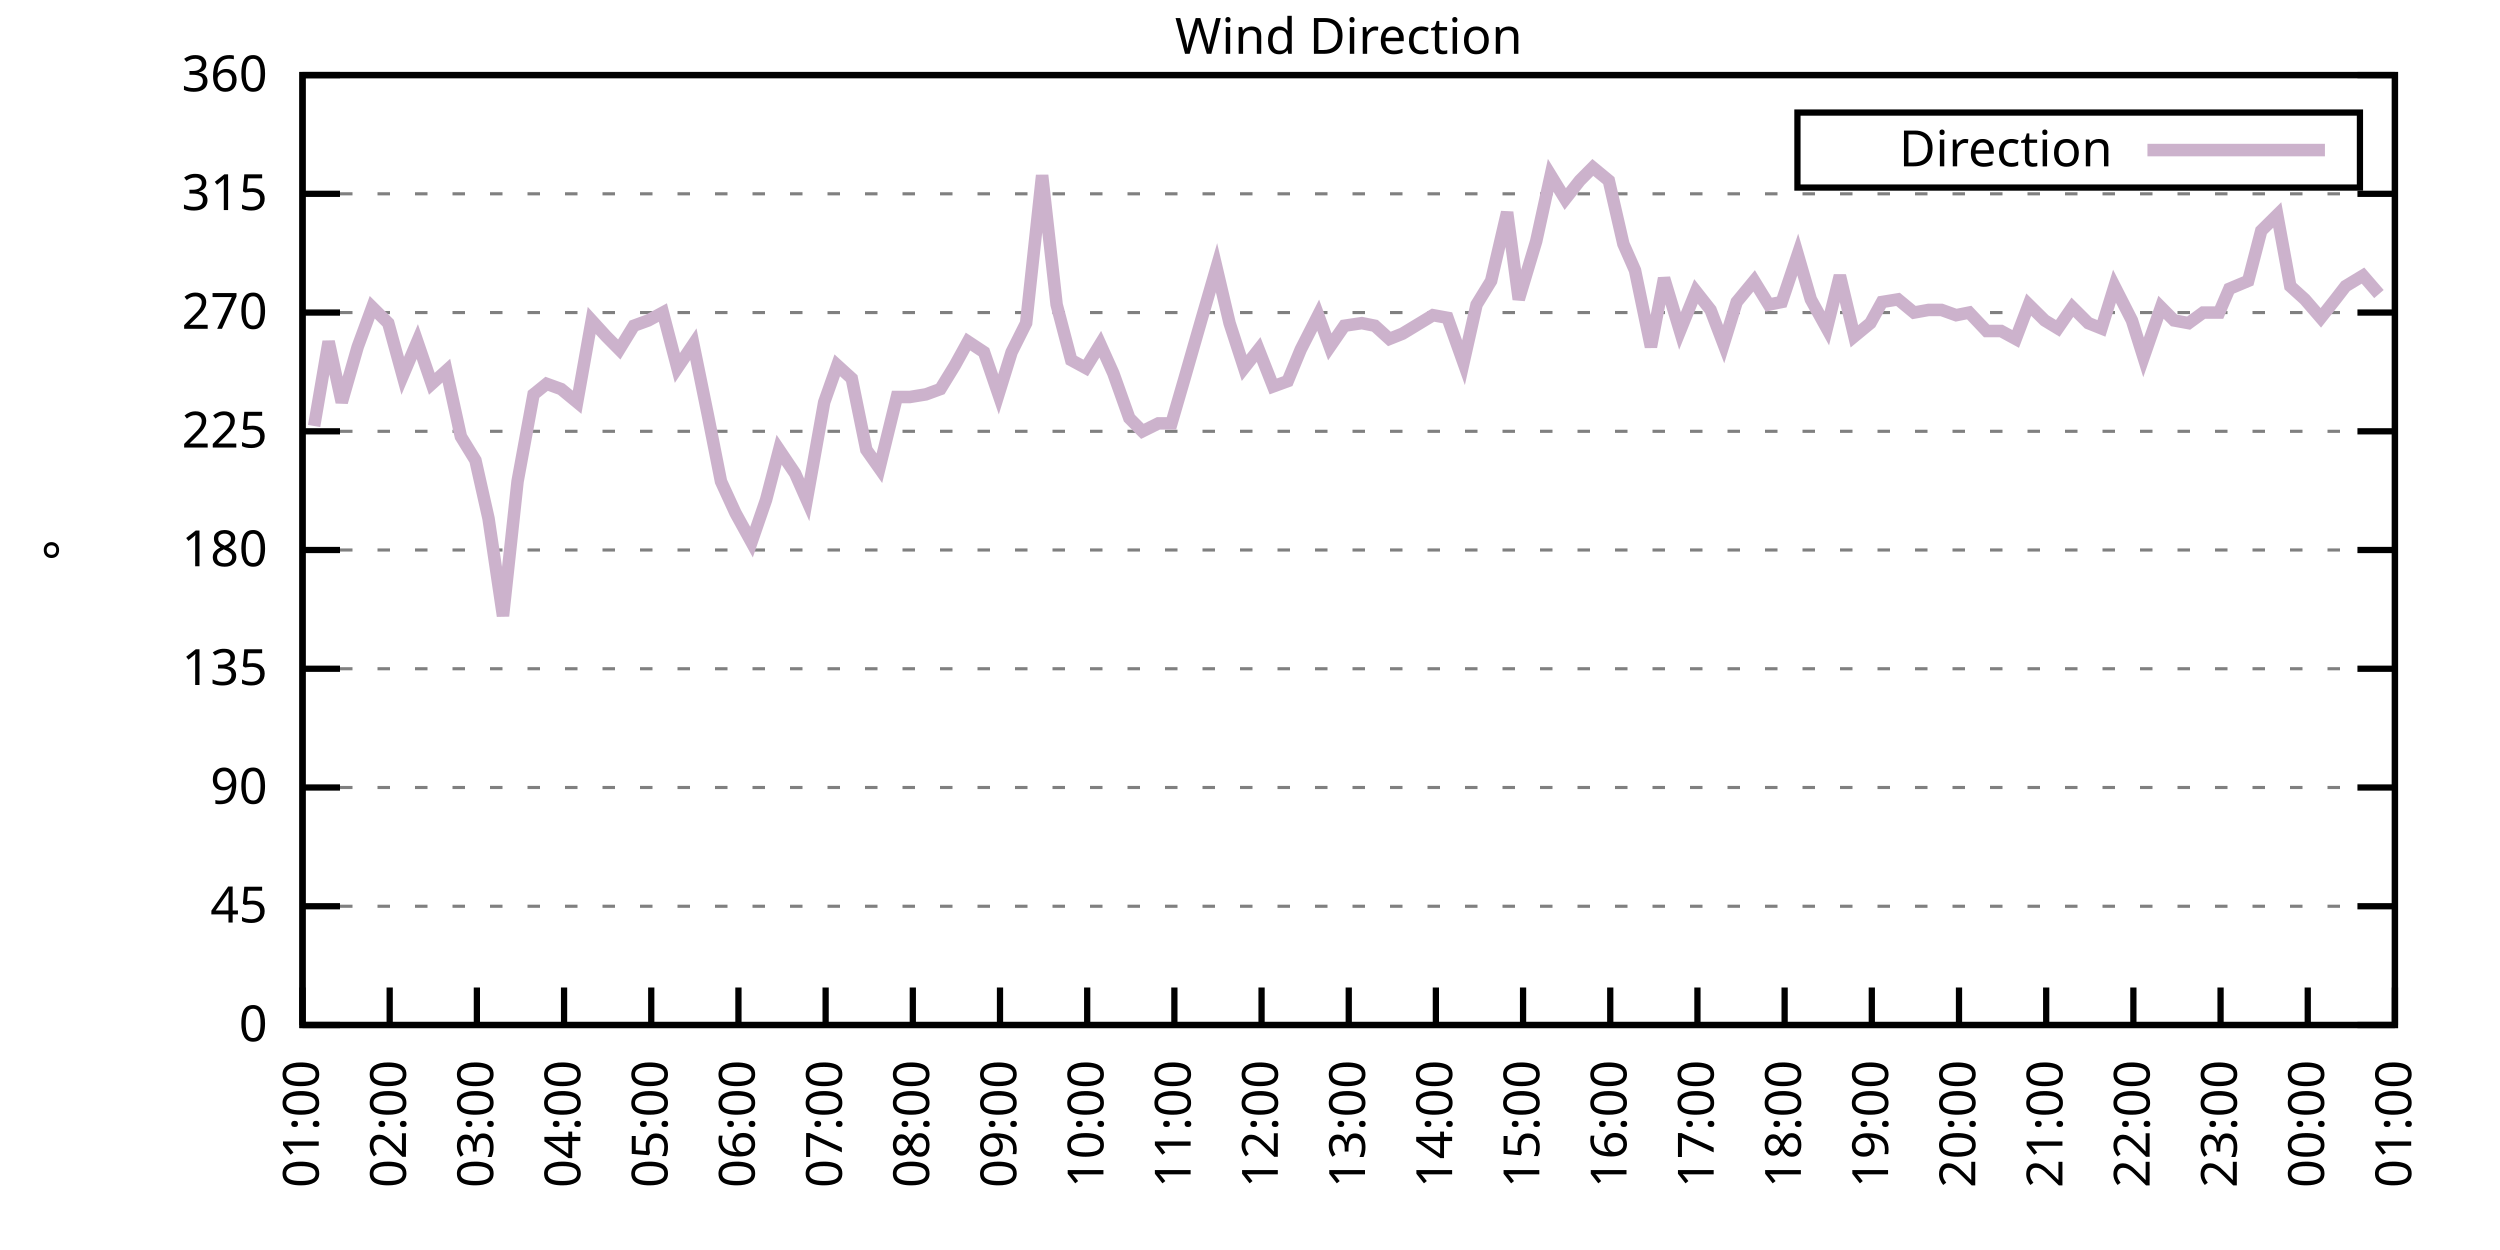
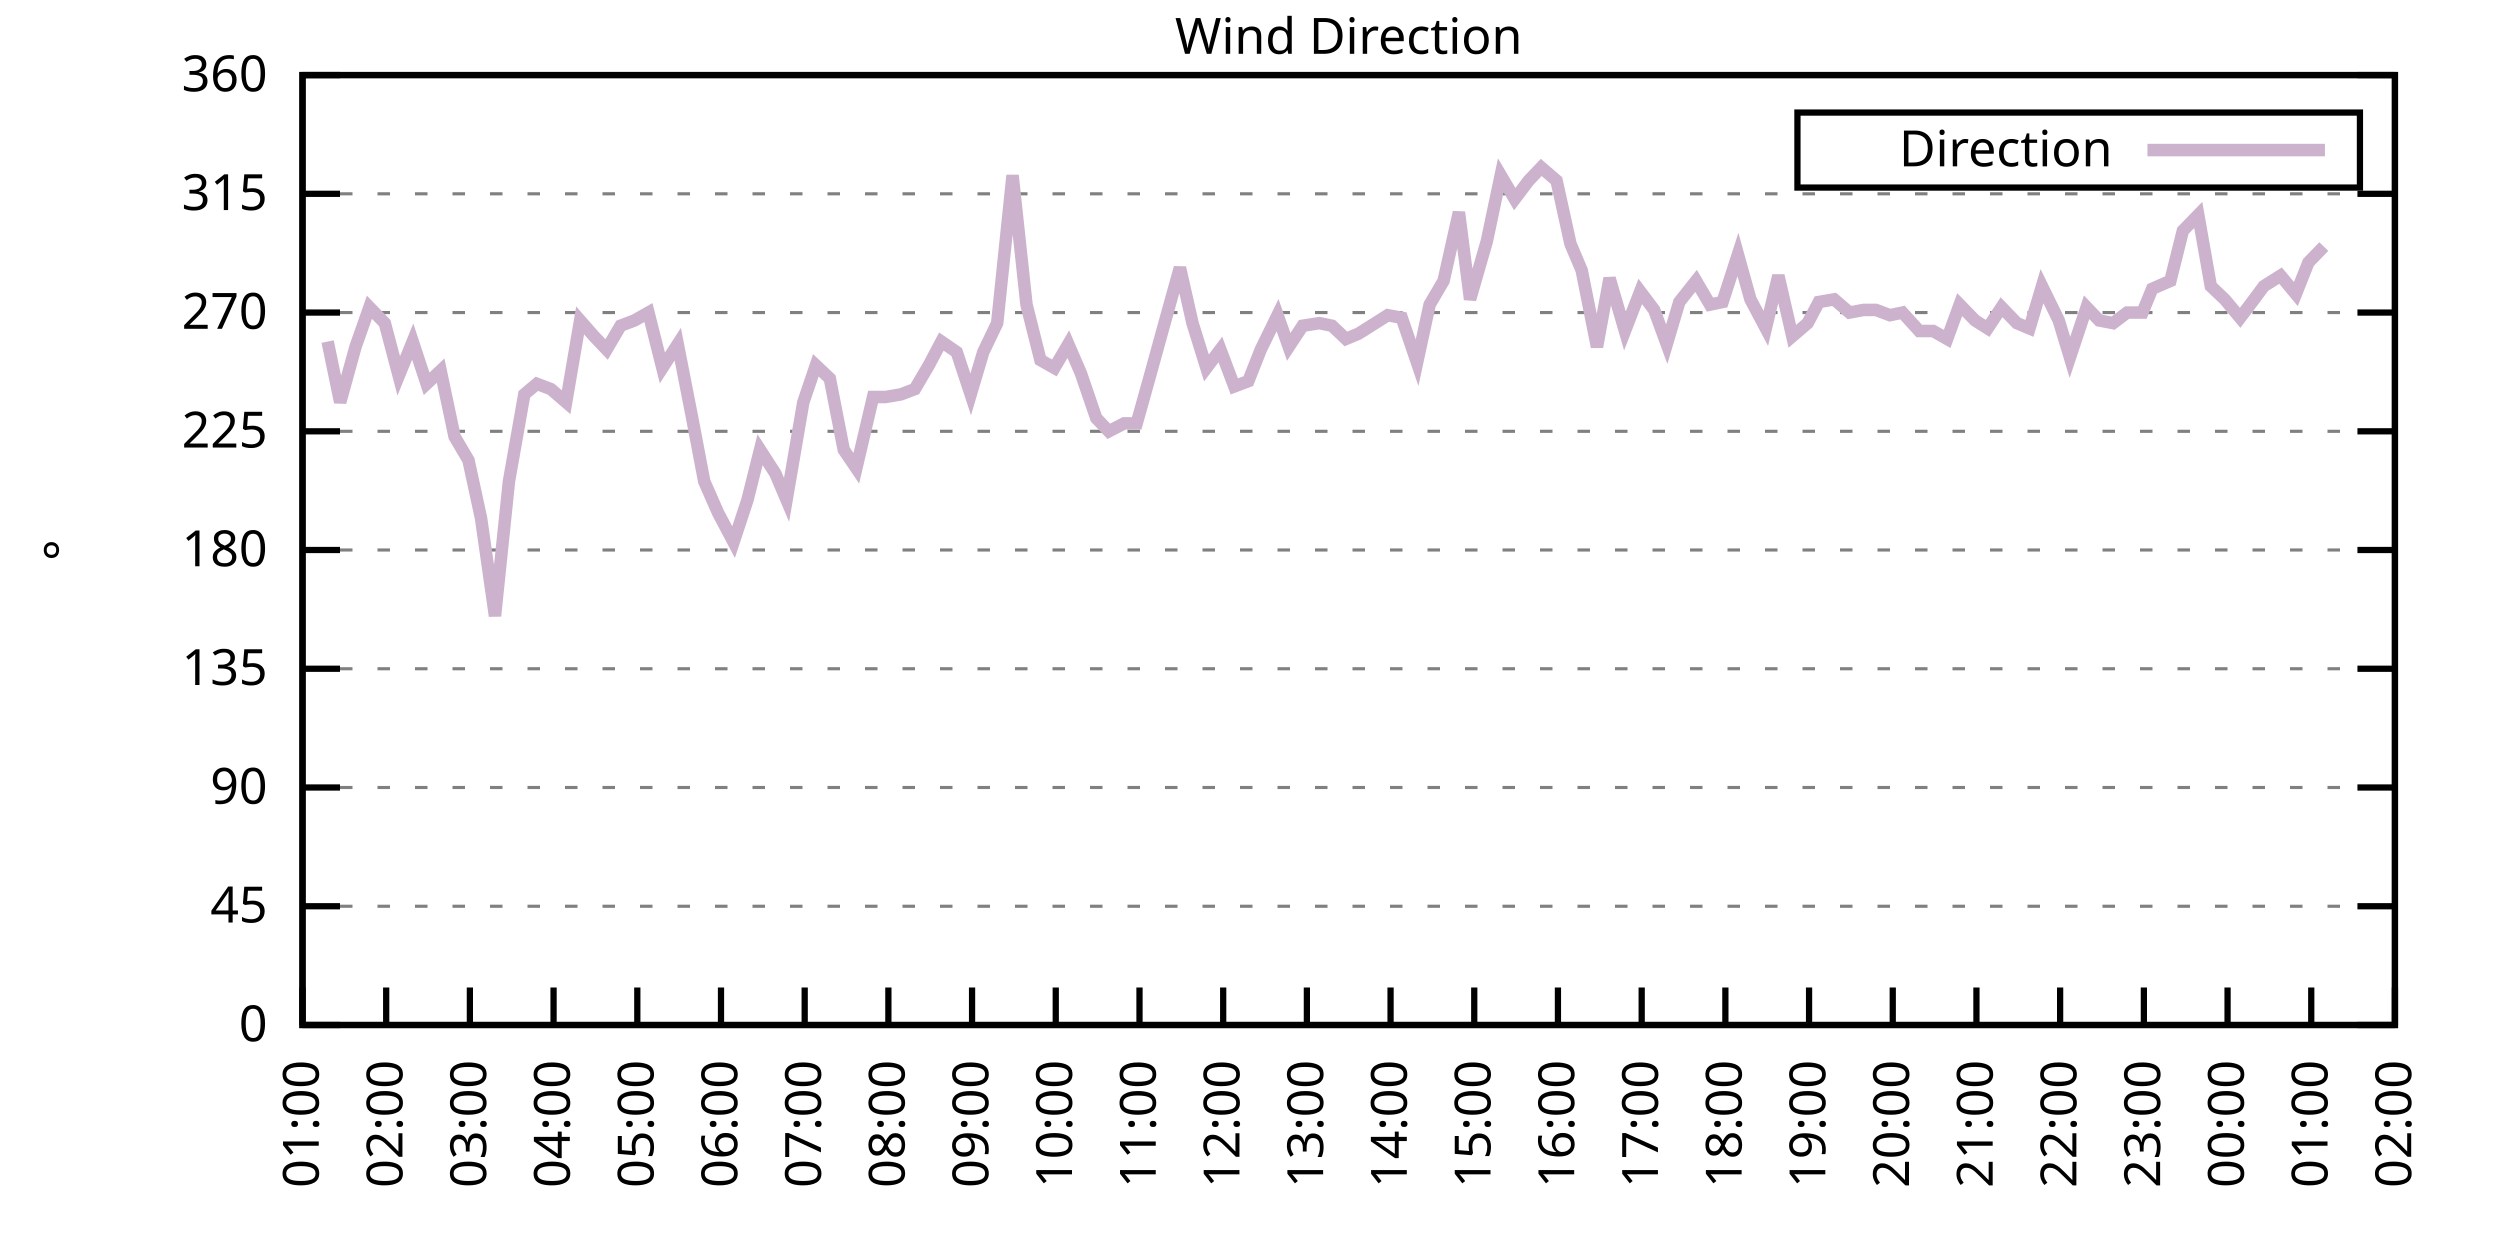
<svg xmlns="http://www.w3.org/2000/svg" xmlns:xlink="http://www.w3.org/1999/xlink" width="400" height="200" viewBox="0 0 400 200">
  <g id="gnuplot_canvas">
    <rect x="0" y="0" width="400" height="200" fill="none" />
    <defs>
      <circle id="gpDot" r="0.5" stroke-width="0.5" stroke="currentColor" />
      <path id="gpPt0" stroke-width="0.333" stroke="currentColor" d="M-1,0 h2 M0,-1 v2" />
      <path id="gpPt1" stroke-width="0.333" stroke="currentColor" d="M-1,-1 L1,1 M1,-1 L-1,1" />
      <path id="gpPt2" stroke-width="0.333" stroke="currentColor" d="M-1,0 L1,0 M0,-1 L0,1 M-1,-1 L1,1 M-1,1 L1,-1" />
      <rect id="gpPt3" stroke-width="0.333" stroke="currentColor" x="-1" y="-1" width="2" height="2" />
      <rect id="gpPt4" stroke-width="0.333" stroke="currentColor" fill="currentColor" x="-1" y="-1" width="2" height="2" />
      <circle id="gpPt5" stroke-width="0.333" stroke="currentColor" cx="0" cy="0" r="1" />
      <use xlink:href="#gpPt5" id="gpPt6" fill="currentColor" stroke="none" />
      <path id="gpPt7" stroke-width="0.333" stroke="currentColor" d="M0,-1.33 L-1.33,0.67 L1.33,0.67 z" />
      <use xlink:href="#gpPt7" id="gpPt8" fill="currentColor" stroke="none" />
      <use xlink:href="#gpPt7" id="gpPt9" stroke="currentColor" transform="rotate(180)" />
      <use xlink:href="#gpPt9" id="gpPt10" fill="currentColor" stroke="none" />
      <use xlink:href="#gpPt3" id="gpPt11" stroke="currentColor" transform="rotate(45)" />
      <use xlink:href="#gpPt11" id="gpPt12" fill="currentColor" stroke="none" />
      <path id="gpPt13" stroke-width="0.333" stroke="currentColor" d="M0,1.330 L1.265,0.411 L0.782,-1.067 L-0.782,-1.076 L-1.265,0.411 z" />
      <use xlink:href="#gpPt13" id="gpPt14" fill="currentColor" stroke="none" />
      <filter id="textbox" filterUnits="objectBoundingBox" x="0" y="0" height="1" width="1">
        <feFlood flood-color="white" flood-opacity="1" result="bgnd" />
        <feComposite in="SourceGraphic" in2="bgnd" operator="atop" />
      </filter>
      <filter id="greybox" filterUnits="objectBoundingBox" x="0" y="0" height="1" width="1">
        <feFlood flood-color="lightgrey" flood-opacity="1" result="grey" />
        <feComposite in="SourceGraphic" in2="grey" operator="atop" />
      </filter>
    </defs>
    <g fill="none" color="white" stroke="currentColor" stroke-width="1.00" stroke-linecap="butt" stroke-linejoin="miter">
</g>
    <g fill="none" color="black" stroke="currentColor" stroke-width="1.00" stroke-linecap="butt" stroke-linejoin="miter">
      <g stroke="none" shape-rendering="crispEdges">
        <polygon fill="rgb(255, 255, 255)" points="48.40,164.00 383.18,164.00 383.18,12.02 48.40,12.02 " />
      </g>
    </g>
    <g fill="none" color="black" stroke="currentColor" stroke-width="1.00" stroke-linecap="butt" stroke-linejoin="miter">
</g>
    <g fill="none" color="black" stroke="black" stroke-width="0.50" stroke-linecap="butt" stroke-linejoin="miter">
</g>
    <g fill="none" color="gray" stroke="currentColor" stroke-width="0.50" stroke-linecap="butt" stroke-linejoin="miter">
      <path stroke="gray" stroke-dasharray="2,4" class="gridline" d="M48.40,164.00 L383.19,164.00  " />
    </g>
    <g fill="none" color="gray" stroke="gray" stroke-width="1.00" stroke-linecap="butt" stroke-linejoin="miter">
</g>
    <g fill="none" color="black" stroke="currentColor" stroke-width="1.00" stroke-linecap="butt" stroke-linejoin="miter">
      <path stroke="black" d="M48.40,164.00 L54.40,164.00 M383.19,164.00 L377.19,164.00  " />
      <g transform="translate(42.80,166.60)" stroke="none" fill="black" font-family="Sans" font-size="8.00" text-anchor="end">
        <text>
          <tspan font-family="Sans"> 0</tspan>
        </text>
      </g>
    </g>
    <g fill="none" color="black" stroke="currentColor" stroke-width="1.00" stroke-linecap="butt" stroke-linejoin="miter">
</g>
    <g fill="none" color="black" stroke="black" stroke-width="0.50" stroke-linecap="butt" stroke-linejoin="miter">
</g>
    <g fill="none" color="gray" stroke="currentColor" stroke-width="0.50" stroke-linecap="butt" stroke-linejoin="miter">
      <path stroke="gray" stroke-dasharray="2,4" class="gridline" d="M48.40,145.00 L383.19,145.00  " />
    </g>
    <g fill="none" color="gray" stroke="gray" stroke-width="1.00" stroke-linecap="butt" stroke-linejoin="miter">
</g>
    <g fill="none" color="black" stroke="currentColor" stroke-width="1.00" stroke-linecap="butt" stroke-linejoin="miter">
      <path stroke="black" d="M48.40,145.00 L54.40,145.00 M383.19,145.00 L377.19,145.00  " />
      <g transform="translate(42.80,147.60)" stroke="none" fill="black" font-family="Sans" font-size="8.00" text-anchor="end">
        <text>
          <tspan font-family="Sans"> 45</tspan>
        </text>
      </g>
    </g>
    <g fill="none" color="black" stroke="currentColor" stroke-width="1.00" stroke-linecap="butt" stroke-linejoin="miter">
</g>
    <g fill="none" color="black" stroke="black" stroke-width="0.50" stroke-linecap="butt" stroke-linejoin="miter">
</g>
    <g fill="none" color="gray" stroke="currentColor" stroke-width="0.50" stroke-linecap="butt" stroke-linejoin="miter">
      <path stroke="gray" stroke-dasharray="2,4" class="gridline" d="M48.40,126.00 L383.19,126.00  " />
    </g>
    <g fill="none" color="gray" stroke="gray" stroke-width="1.00" stroke-linecap="butt" stroke-linejoin="miter">
</g>
    <g fill="none" color="black" stroke="currentColor" stroke-width="1.00" stroke-linecap="butt" stroke-linejoin="miter">
      <path stroke="black" d="M48.40,126.00 L54.40,126.00 M383.19,126.00 L377.19,126.00  " />
      <g transform="translate(42.80,128.60)" stroke="none" fill="black" font-family="Sans" font-size="8.00" text-anchor="end">
        <text>
          <tspan font-family="Sans"> 90</tspan>
        </text>
      </g>
    </g>
    <g fill="none" color="black" stroke="currentColor" stroke-width="1.00" stroke-linecap="butt" stroke-linejoin="miter">
</g>
    <g fill="none" color="black" stroke="black" stroke-width="0.50" stroke-linecap="butt" stroke-linejoin="miter">
</g>
    <g fill="none" color="gray" stroke="currentColor" stroke-width="0.50" stroke-linecap="butt" stroke-linejoin="miter">
      <path stroke="gray" stroke-dasharray="2,4" class="gridline" d="M48.40,107.00 L383.19,107.00  " />
    </g>
    <g fill="none" color="gray" stroke="gray" stroke-width="1.00" stroke-linecap="butt" stroke-linejoin="miter">
</g>
    <g fill="none" color="black" stroke="currentColor" stroke-width="1.00" stroke-linecap="butt" stroke-linejoin="miter">
      <path stroke="black" d="M48.40,107.00 L54.40,107.00 M383.19,107.00 L377.19,107.00  " />
      <g transform="translate(42.80,109.60)" stroke="none" fill="black" font-family="Sans" font-size="8.00" text-anchor="end">
        <text>
          <tspan font-family="Sans"> 135</tspan>
        </text>
      </g>
    </g>
    <g fill="none" color="black" stroke="currentColor" stroke-width="1.00" stroke-linecap="butt" stroke-linejoin="miter">
</g>
    <g fill="none" color="black" stroke="black" stroke-width="0.50" stroke-linecap="butt" stroke-linejoin="miter">
</g>
    <g fill="none" color="gray" stroke="currentColor" stroke-width="0.50" stroke-linecap="butt" stroke-linejoin="miter">
      <path stroke="gray" stroke-dasharray="2,4" class="gridline" d="M48.40,88.00 L383.19,88.00  " />
    </g>
    <g fill="none" color="gray" stroke="gray" stroke-width="1.00" stroke-linecap="butt" stroke-linejoin="miter">
</g>
    <g fill="none" color="black" stroke="currentColor" stroke-width="1.00" stroke-linecap="butt" stroke-linejoin="miter">
      <path stroke="black" d="M48.40,88.00 L54.40,88.00 M383.19,88.00 L377.19,88.00  " />
      <g transform="translate(42.80,90.60)" stroke="none" fill="black" font-family="Sans" font-size="8.00" text-anchor="end">
        <text>
          <tspan font-family="Sans"> 180</tspan>
        </text>
      </g>
    </g>
    <g fill="none" color="black" stroke="currentColor" stroke-width="1.00" stroke-linecap="butt" stroke-linejoin="miter">
</g>
    <g fill="none" color="black" stroke="black" stroke-width="0.50" stroke-linecap="butt" stroke-linejoin="miter">
</g>
    <g fill="none" color="gray" stroke="currentColor" stroke-width="0.50" stroke-linecap="butt" stroke-linejoin="miter">
      <path stroke="gray" stroke-dasharray="2,4" class="gridline" d="M48.40,69.01 L383.19,69.01  " />
    </g>
    <g fill="none" color="gray" stroke="gray" stroke-width="1.00" stroke-linecap="butt" stroke-linejoin="miter">
</g>
    <g fill="none" color="black" stroke="currentColor" stroke-width="1.00" stroke-linecap="butt" stroke-linejoin="miter">
      <path stroke="black" d="M48.40,69.01 L54.40,69.01 M383.19,69.01 L377.19,69.01  " />
      <g transform="translate(42.80,71.61)" stroke="none" fill="black" font-family="Sans" font-size="8.00" text-anchor="end">
        <text>
          <tspan font-family="Sans"> 225</tspan>
        </text>
      </g>
    </g>
    <g fill="none" color="black" stroke="currentColor" stroke-width="1.00" stroke-linecap="butt" stroke-linejoin="miter">
</g>
    <g fill="none" color="black" stroke="black" stroke-width="0.50" stroke-linecap="butt" stroke-linejoin="miter">
</g>
    <g fill="none" color="gray" stroke="currentColor" stroke-width="0.50" stroke-linecap="butt" stroke-linejoin="miter">
      <path stroke="gray" stroke-dasharray="2,4" class="gridline" d="M48.40,50.01 L383.19,50.01  " />
    </g>
    <g fill="none" color="gray" stroke="gray" stroke-width="1.00" stroke-linecap="butt" stroke-linejoin="miter">
</g>
    <g fill="none" color="black" stroke="currentColor" stroke-width="1.00" stroke-linecap="butt" stroke-linejoin="miter">
      <path stroke="black" d="M48.40,50.01 L54.40,50.01 M383.19,50.01 L377.19,50.01  " />
      <g transform="translate(42.80,52.61)" stroke="none" fill="black" font-family="Sans" font-size="8.00" text-anchor="end">
        <text>
          <tspan font-family="Sans"> 270</tspan>
        </text>
      </g>
    </g>
    <g fill="none" color="black" stroke="currentColor" stroke-width="1.00" stroke-linecap="butt" stroke-linejoin="miter">
</g>
    <g fill="none" color="black" stroke="black" stroke-width="0.50" stroke-linecap="butt" stroke-linejoin="miter">
</g>
    <g fill="none" color="gray" stroke="currentColor" stroke-width="0.50" stroke-linecap="butt" stroke-linejoin="miter">
      <path stroke="gray" stroke-dasharray="2,4" class="gridline" d="M48.40,31.01 L383.19,31.01  " />
    </g>
    <g fill="none" color="gray" stroke="gray" stroke-width="1.00" stroke-linecap="butt" stroke-linejoin="miter">
</g>
    <g fill="none" color="black" stroke="currentColor" stroke-width="1.00" stroke-linecap="butt" stroke-linejoin="miter">
      <path stroke="black" d="M48.40,31.01 L54.40,31.01 M383.19,31.01 L377.19,31.01  " />
      <g transform="translate(42.80,33.61)" stroke="none" fill="black" font-family="Sans" font-size="8.00" text-anchor="end">
        <text>
          <tspan font-family="Sans"> 315</tspan>
        </text>
      </g>
    </g>
    <g fill="none" color="black" stroke="currentColor" stroke-width="1.00" stroke-linecap="butt" stroke-linejoin="miter">
</g>
    <g fill="none" color="black" stroke="black" stroke-width="0.50" stroke-linecap="butt" stroke-linejoin="miter">
</g>
    <g fill="none" color="gray" stroke="currentColor" stroke-width="0.50" stroke-linecap="butt" stroke-linejoin="miter">
      <path stroke="gray" stroke-dasharray="2,4" class="gridline" d="M48.40,12.01 L383.19,12.01  " />
    </g>
    <g fill="none" color="gray" stroke="gray" stroke-width="1.00" stroke-linecap="butt" stroke-linejoin="miter">
</g>
    <g fill="none" color="black" stroke="currentColor" stroke-width="1.00" stroke-linecap="butt" stroke-linejoin="miter">
      <path stroke="black" d="M48.40,12.01 L54.40,12.01 M383.19,12.01 L377.19,12.01  " />
      <g transform="translate(42.80,14.61)" stroke="none" fill="black" font-family="Sans" font-size="8.00" text-anchor="end">
        <text>
          <tspan font-family="Sans"> 360</tspan>
        </text>
      </g>
    </g>
    <g fill="none" color="black" stroke="currentColor" stroke-width="1.00" stroke-linecap="butt" stroke-linejoin="miter">
      <path stroke="black" d="M48.40,164.00 L48.40,158.00  " />
      <g transform="translate(51.00,169.60) rotate(270.00)" stroke="none" fill="black" font-family="Sans" font-size="8.00" text-anchor="end">
        <text>
          <tspan font-family="Sans">01:00</tspan>
        </text>
      </g>
    </g>
    <g fill="none" color="black" stroke="currentColor" stroke-width="1.00" stroke-linecap="butt" stroke-linejoin="miter">
-       <path stroke="black" d="M62.35,164.00 L62.35,158.00  " />
-       <g transform="translate(64.95,169.60) rotate(270.00)" stroke="none" fill="black" font-family="Sans" font-size="8.00" text-anchor="end">
+       <path stroke="black" d="M61.79,164.00 L61.79,158.00  " />
+       <g transform="translate(64.39,169.60) rotate(270.00)" stroke="none" fill="black" font-family="Sans" font-size="8.00" text-anchor="end">
        <text>
          <tspan font-family="Sans">02:00</tspan>
        </text>
      </g>
    </g>
    <g fill="none" color="black" stroke="currentColor" stroke-width="1.00" stroke-linecap="butt" stroke-linejoin="miter">
-       <path stroke="black" d="M76.30,164.00 L76.30,158.00  " />
-       <g transform="translate(78.90,169.60) rotate(270.00)" stroke="none" fill="black" font-family="Sans" font-size="8.00" text-anchor="end">
+       <path stroke="black" d="M75.18,164.00 L75.18,158.00  " />
+       <g transform="translate(77.78,169.60) rotate(270.00)" stroke="none" fill="black" font-family="Sans" font-size="8.00" text-anchor="end">
        <text>
          <tspan font-family="Sans">03:00</tspan>
        </text>
      </g>
    </g>
    <g fill="none" color="black" stroke="currentColor" stroke-width="1.00" stroke-linecap="butt" stroke-linejoin="miter">
-       <path stroke="black" d="M90.25,164.00 L90.25,158.00  " />
-       <g transform="translate(92.85,169.60) rotate(270.00)" stroke="none" fill="black" font-family="Sans" font-size="8.00" text-anchor="end">
+       <path stroke="black" d="M88.57,164.00 L88.57,158.00  " />
+       <g transform="translate(91.17,169.60) rotate(270.00)" stroke="none" fill="black" font-family="Sans" font-size="8.00" text-anchor="end">
        <text>
          <tspan font-family="Sans">04:00</tspan>
        </text>
      </g>
    </g>
    <g fill="none" color="black" stroke="currentColor" stroke-width="1.00" stroke-linecap="butt" stroke-linejoin="miter">
-       <path stroke="black" d="M104.20,164.00 L104.20,158.00  " />
-       <g transform="translate(106.80,169.60) rotate(270.00)" stroke="none" fill="black" font-family="Sans" font-size="8.00" text-anchor="end">
+       <path stroke="black" d="M101.97,164.00 L101.97,158.00  " />
+       <g transform="translate(104.57,169.60) rotate(270.00)" stroke="none" fill="black" font-family="Sans" font-size="8.00" text-anchor="end">
        <text>
          <tspan font-family="Sans">05:00</tspan>
        </text>
      </g>
    </g>
    <g fill="none" color="black" stroke="currentColor" stroke-width="1.00" stroke-linecap="butt" stroke-linejoin="miter">
-       <path stroke="black" d="M118.15,164.00 L118.15,158.00  " />
-       <g transform="translate(120.75,169.60) rotate(270.00)" stroke="none" fill="black" font-family="Sans" font-size="8.00" text-anchor="end">
+       <path stroke="black" d="M115.36,164.00 L115.36,158.00  " />
+       <g transform="translate(117.96,169.60) rotate(270.00)" stroke="none" fill="black" font-family="Sans" font-size="8.00" text-anchor="end">
        <text>
          <tspan font-family="Sans">06:00</tspan>
        </text>
      </g>
    </g>
    <g fill="none" color="black" stroke="currentColor" stroke-width="1.00" stroke-linecap="butt" stroke-linejoin="miter">
-       <path stroke="black" d="M132.10,164.00 L132.10,158.00  " />
-       <g transform="translate(134.70,169.60) rotate(270.00)" stroke="none" fill="black" font-family="Sans" font-size="8.00" text-anchor="end">
+       <path stroke="black" d="M128.75,164.00 L128.75,158.00  " />
+       <g transform="translate(131.35,169.60) rotate(270.00)" stroke="none" fill="black" font-family="Sans" font-size="8.00" text-anchor="end">
        <text>
          <tspan font-family="Sans">07:00</tspan>
        </text>
      </g>
    </g>
    <g fill="none" color="black" stroke="currentColor" stroke-width="1.00" stroke-linecap="butt" stroke-linejoin="miter">
-       <path stroke="black" d="M146.05,164.00 L146.05,158.00  " />
-       <g transform="translate(148.65,169.60) rotate(270.00)" stroke="none" fill="black" font-family="Sans" font-size="8.00" text-anchor="end">
+       <path stroke="black" d="M142.14,164.00 L142.14,158.00  " />
+       <g transform="translate(144.74,169.60) rotate(270.00)" stroke="none" fill="black" font-family="Sans" font-size="8.00" text-anchor="end">
        <text>
          <tspan font-family="Sans">08:00</tspan>
        </text>
      </g>
    </g>
    <g fill="none" color="black" stroke="currentColor" stroke-width="1.00" stroke-linecap="butt" stroke-linejoin="miter">
-       <path stroke="black" d="M160.00,164.00 L160.00,158.00  " />
-       <g transform="translate(162.60,169.60) rotate(270.00)" stroke="none" fill="black" font-family="Sans" font-size="8.00" text-anchor="end">
+       <path stroke="black" d="M155.53,164.00 L155.53,158.00  " />
+       <g transform="translate(158.13,169.60) rotate(270.00)" stroke="none" fill="black" font-family="Sans" font-size="8.00" text-anchor="end">
        <text>
          <tspan font-family="Sans">09:00</tspan>
        </text>
      </g>
    </g>
    <g fill="none" color="black" stroke="currentColor" stroke-width="1.00" stroke-linecap="butt" stroke-linejoin="miter">
-       <path stroke="black" d="M173.95,164.00 L173.95,158.00  " />
-       <g transform="translate(176.55,169.60) rotate(270.00)" stroke="none" fill="black" font-family="Sans" font-size="8.00" text-anchor="end">
+       <path stroke="black" d="M168.92,164.00 L168.92,158.00  " />
+       <g transform="translate(171.52,169.60) rotate(270.00)" stroke="none" fill="black" font-family="Sans" font-size="8.00" text-anchor="end">
        <text>
          <tspan font-family="Sans">10:00</tspan>
        </text>
      </g>
    </g>
    <g fill="none" color="black" stroke="currentColor" stroke-width="1.00" stroke-linecap="butt" stroke-linejoin="miter">
-       <path stroke="black" d="M187.90,164.00 L187.90,158.00  " />
-       <g transform="translate(190.50,169.60) rotate(270.00)" stroke="none" fill="black" font-family="Sans" font-size="8.00" text-anchor="end">
+       <path stroke="black" d="M182.32,164.00 L182.32,158.00  " />
+       <g transform="translate(184.92,169.60) rotate(270.00)" stroke="none" fill="black" font-family="Sans" font-size="8.00" text-anchor="end">
        <text>
          <tspan font-family="Sans">11:00</tspan>
        </text>
      </g>
    </g>
    <g fill="none" color="black" stroke="currentColor" stroke-width="1.00" stroke-linecap="butt" stroke-linejoin="miter">
-       <path stroke="black" d="M201.85,164.00 L201.85,158.00  " />
-       <g transform="translate(204.45,169.60) rotate(270.00)" stroke="none" fill="black" font-family="Sans" font-size="8.00" text-anchor="end">
+       <path stroke="black" d="M195.71,164.00 L195.71,158.00  " />
+       <g transform="translate(198.31,169.60) rotate(270.00)" stroke="none" fill="black" font-family="Sans" font-size="8.00" text-anchor="end">
        <text>
          <tspan font-family="Sans">12:00</tspan>
        </text>
      </g>
    </g>
    <g fill="none" color="black" stroke="currentColor" stroke-width="1.00" stroke-linecap="butt" stroke-linejoin="miter">
-       <path stroke="black" d="M215.80,164.00 L215.80,158.00  " />
-       <g transform="translate(218.40,169.60) rotate(270.00)" stroke="none" fill="black" font-family="Sans" font-size="8.00" text-anchor="end">
+       <path stroke="black" d="M209.10,164.00 L209.10,158.00  " />
+       <g transform="translate(211.70,169.60) rotate(270.00)" stroke="none" fill="black" font-family="Sans" font-size="8.00" text-anchor="end">
        <text>
          <tspan font-family="Sans">13:00</tspan>
        </text>
      </g>
    </g>
    <g fill="none" color="black" stroke="currentColor" stroke-width="1.00" stroke-linecap="butt" stroke-linejoin="miter">
-       <path stroke="black" d="M229.74,164.00 L229.74,158.00  " />
-       <g transform="translate(232.34,169.60) rotate(270.00)" stroke="none" fill="black" font-family="Sans" font-size="8.00" text-anchor="end">
+       <path stroke="black" d="M222.49,164.00 L222.49,158.00  " />
+       <g transform="translate(225.09,169.60) rotate(270.00)" stroke="none" fill="black" font-family="Sans" font-size="8.00" text-anchor="end">
        <text>
          <tspan font-family="Sans">14:00</tspan>
        </text>
      </g>
    </g>
    <g fill="none" color="black" stroke="currentColor" stroke-width="1.00" stroke-linecap="butt" stroke-linejoin="miter">
-       <path stroke="black" d="M243.69,164.00 L243.69,158.00  " />
-       <g transform="translate(246.29,169.60) rotate(270.00)" stroke="none" fill="black" font-family="Sans" font-size="8.00" text-anchor="end">
+       <path stroke="black" d="M235.88,164.00 L235.88,158.00  " />
+       <g transform="translate(238.48,169.60) rotate(270.00)" stroke="none" fill="black" font-family="Sans" font-size="8.00" text-anchor="end">
        <text>
          <tspan font-family="Sans">15:00</tspan>
        </text>
      </g>
    </g>
    <g fill="none" color="black" stroke="currentColor" stroke-width="1.00" stroke-linecap="butt" stroke-linejoin="miter">
-       <path stroke="black" d="M257.64,164.00 L257.64,158.00  " />
-       <g transform="translate(260.24,169.60) rotate(270.00)" stroke="none" fill="black" font-family="Sans" font-size="8.00" text-anchor="end">
+       <path stroke="black" d="M249.27,164.00 L249.27,158.00  " />
+       <g transform="translate(251.87,169.60) rotate(270.00)" stroke="none" fill="black" font-family="Sans" font-size="8.00" text-anchor="end">
        <text>
          <tspan font-family="Sans">16:00</tspan>
        </text>
      </g>
    </g>
    <g fill="none" color="black" stroke="currentColor" stroke-width="1.00" stroke-linecap="butt" stroke-linejoin="miter">
-       <path stroke="black" d="M271.59,164.00 L271.59,158.00  " />
-       <g transform="translate(274.19,169.60) rotate(270.00)" stroke="none" fill="black" font-family="Sans" font-size="8.00" text-anchor="end">
+       <path stroke="black" d="M262.67,164.00 L262.67,158.00  " />
+       <g transform="translate(265.27,169.60) rotate(270.00)" stroke="none" fill="black" font-family="Sans" font-size="8.00" text-anchor="end">
        <text>
          <tspan font-family="Sans">17:00</tspan>
        </text>
      </g>
    </g>
    <g fill="none" color="black" stroke="currentColor" stroke-width="1.00" stroke-linecap="butt" stroke-linejoin="miter">
-       <path stroke="black" d="M285.54,164.00 L285.54,158.00  " />
-       <g transform="translate(288.14,169.60) rotate(270.00)" stroke="none" fill="black" font-family="Sans" font-size="8.00" text-anchor="end">
+       <path stroke="black" d="M276.06,164.00 L276.06,158.00  " />
+       <g transform="translate(278.66,169.60) rotate(270.00)" stroke="none" fill="black" font-family="Sans" font-size="8.00" text-anchor="end">
        <text>
          <tspan font-family="Sans">18:00</tspan>
        </text>
      </g>
    </g>
    <g fill="none" color="black" stroke="currentColor" stroke-width="1.00" stroke-linecap="butt" stroke-linejoin="miter">
-       <path stroke="black" d="M299.49,164.00 L299.49,158.00  " />
-       <g transform="translate(302.09,169.60) rotate(270.00)" stroke="none" fill="black" font-family="Sans" font-size="8.00" text-anchor="end">
+       <path stroke="black" d="M289.45,164.00 L289.45,158.00  " />
+       <g transform="translate(292.05,169.60) rotate(270.00)" stroke="none" fill="black" font-family="Sans" font-size="8.00" text-anchor="end">
        <text>
          <tspan font-family="Sans">19:00</tspan>
        </text>
      </g>
    </g>
    <g fill="none" color="black" stroke="currentColor" stroke-width="1.00" stroke-linecap="butt" stroke-linejoin="miter">
-       <path stroke="black" d="M313.44,164.00 L313.44,158.00  " />
-       <g transform="translate(316.04,169.60) rotate(270.00)" stroke="none" fill="black" font-family="Sans" font-size="8.00" text-anchor="end">
+       <path stroke="black" d="M302.84,164.00 L302.84,158.00  " />
+       <g transform="translate(305.44,169.60) rotate(270.00)" stroke="none" fill="black" font-family="Sans" font-size="8.00" text-anchor="end">
        <text>
          <tspan font-family="Sans">20:00</tspan>
        </text>
      </g>
    </g>
    <g fill="none" color="black" stroke="currentColor" stroke-width="1.00" stroke-linecap="butt" stroke-linejoin="miter">
-       <path stroke="black" d="M327.39,164.00 L327.39,158.00  " />
-       <g transform="translate(329.99,169.60) rotate(270.00)" stroke="none" fill="black" font-family="Sans" font-size="8.00" text-anchor="end">
+       <path stroke="black" d="M316.23,164.00 L316.23,158.00  " />
+       <g transform="translate(318.83,169.60) rotate(270.00)" stroke="none" fill="black" font-family="Sans" font-size="8.00" text-anchor="end">
        <text>
          <tspan font-family="Sans">21:00</tspan>
        </text>
      </g>
    </g>
    <g fill="none" color="black" stroke="currentColor" stroke-width="1.00" stroke-linecap="butt" stroke-linejoin="miter">
-       <path stroke="black" d="M341.34,164.00 L341.34,158.00  " />
-       <g transform="translate(343.94,169.60) rotate(270.00)" stroke="none" fill="black" font-family="Sans" font-size="8.00" text-anchor="end">
+       <path stroke="black" d="M329.62,164.00 L329.62,158.00  " />
+       <g transform="translate(332.22,169.60) rotate(270.00)" stroke="none" fill="black" font-family="Sans" font-size="8.00" text-anchor="end">
        <text>
          <tspan font-family="Sans">22:00</tspan>
        </text>
      </g>
    </g>
    <g fill="none" color="black" stroke="currentColor" stroke-width="1.00" stroke-linecap="butt" stroke-linejoin="miter">
-       <path stroke="black" d="M355.29,164.00 L355.29,158.00  " />
-       <g transform="translate(357.89,169.60) rotate(270.00)" stroke="none" fill="black" font-family="Sans" font-size="8.00" text-anchor="end">
+       <path stroke="black" d="M343.02,164.00 L343.02,158.00  " />
+       <g transform="translate(345.62,169.60) rotate(270.00)" stroke="none" fill="black" font-family="Sans" font-size="8.00" text-anchor="end">
        <text>
          <tspan font-family="Sans">23:00</tspan>
        </text>
      </g>
    </g>
    <g fill="none" color="black" stroke="currentColor" stroke-width="1.00" stroke-linecap="butt" stroke-linejoin="miter">
-       <path stroke="black" d="M369.24,164.00 L369.24,158.00  " />
-       <g transform="translate(371.84,169.60) rotate(270.00)" stroke="none" fill="black" font-family="Sans" font-size="8.00" text-anchor="end">
+       <path stroke="black" d="M356.41,164.00 L356.41,158.00  " />
+       <g transform="translate(359.01,169.60) rotate(270.00)" stroke="none" fill="black" font-family="Sans" font-size="8.00" text-anchor="end">
        <text>
          <tspan font-family="Sans">00:00</tspan>
+         </text>
+       </g>
+     </g>
+     <g fill="none" color="black" stroke="currentColor" stroke-width="1.00" stroke-linecap="butt" stroke-linejoin="miter">
+       <path stroke="black" d="M369.80,164.00 L369.80,158.00  " />
+       <g transform="translate(372.40,169.60) rotate(270.00)" stroke="none" fill="black" font-family="Sans" font-size="8.00" text-anchor="end">
+         <text>
+           <tspan font-family="Sans">01:00</tspan>
        </text>
      </g>
    </g>
    <g fill="none" color="black" stroke="currentColor" stroke-width="1.00" stroke-linecap="butt" stroke-linejoin="miter">
      <path stroke="black" d="M383.19,164.00 L383.19,158.00  " />
      <g transform="translate(385.79,169.60) rotate(270.00)" stroke="none" fill="black" font-family="Sans" font-size="8.00" text-anchor="end">
        <text>
-           <tspan font-family="Sans">01:00</tspan>
+           <tspan font-family="Sans">02:00</tspan>
        </text>
      </g>
    </g>
    <g fill="none" color="black" stroke="currentColor" stroke-width="1.00" stroke-linecap="butt" stroke-linejoin="miter">
</g>
    <g fill="none" color="black" stroke="currentColor" stroke-width="1.00" stroke-linecap="butt" stroke-linejoin="miter">
      <path stroke="black" d="M48.40,12.01 L48.40,164.00 L383.19,164.00 L383.19,12.01 L48.40,12.01 Z  " />
    </g>
    <g fill="none" color="black" stroke="currentColor" stroke-width="1.00" stroke-linecap="butt" stroke-linejoin="miter">
</g>
    <g fill="none" color="black" stroke="currentColor" stroke-width="1.00" stroke-linecap="butt" stroke-linejoin="miter">
      <path stroke="black" d="M287.59,30.01 L287.59,18.01 L377.59,18.01 L377.59,30.01 L287.59,30.01 Z  " />
    </g>
    <g id="Wind_direction_plot_1">
      <g fill="none" color="white" stroke="black" stroke-width="2.00" stroke-linecap="butt" stroke-linejoin="miter">
</g>
      <g fill="none" color="black" stroke="currentColor" stroke-width="2.00" stroke-linecap="butt" stroke-linejoin="miter">
        <g transform="translate(337.99,26.61)" stroke="none" fill="black" font-family="Sans" font-size="8.00" text-anchor="end">
          <text>
            <tspan font-family="Sans">Direction</tspan>
          </text>
        </g>
      </g>
      <g fill="none" color="black" stroke="currentColor" stroke-width="2.00" stroke-linecap="butt" stroke-linejoin="miter">
-         <path stroke="rgb(204, 178, 204)" d="M343.59,24.01 L371.99,24.01 M50.26,68.16 L52.58,54.65 L54.68,64.36 L57.23,55.50 L59.56,49.16 L62.12,51.70   L64.44,60.14 L66.77,54.65 L69.09,61.41 L71.42,59.30 L73.74,69.85 L76.07,73.65 L78.16,82.94 L80.48,98.56   L82.81,77.03 L85.37,63.10 L87.46,61.41 L89.78,62.25 L92.34,64.36 L94.67,51.27 L96.99,53.81 L99.08,55.92   L101.41,52.12 L103.73,51.27 L106.06,50.01 L108.38,58.87 L110.94,55.07 L113.27,66.47 L115.36,77.03 L117.68,82.09   L120.24,86.74 L122.57,79.98 L124.66,71.96 L127.22,75.76 L129.08,79.98 L131.87,64.36 L133.96,58.45 L136.28,60.56   L138.61,71.96 L140.70,74.92 L143.49,63.52 L145.58,63.52 L148.14,63.10 L150.46,62.25 L152.79,58.45 L154.88,54.65   L157.44,56.34 L159.76,63.10 L161.86,56.34 L164.18,51.70 L166.74,28.05 L169.06,48.74 L171.39,57.61 L173.71,58.87   L176.04,55.07 L178.13,59.72 L180.69,66.90 L182.78,69.01 L185.34,67.74 L187.43,67.74 L189.52,60.56 L192.31,50.85   L194.64,42.83 L196.73,51.70 L199.06,58.87 L201.38,55.92 L203.71,61.83 L206.03,60.98 L208.12,55.92 L210.91,50.43   L212.77,55.50 L215.10,52.12 L217.89,51.70 L219.98,52.12 L222.30,54.23 L224.40,53.39 L227.19,51.70 L229.28,50.43   L231.60,50.85 L234.16,58.03 L236.25,48.74 L238.58,44.94 L241.14,33.96 L243.00,47.90 L245.79,38.61 L248.11,28.05   L250.44,31.85 L252.76,28.90 L254.85,26.79 L257.41,28.90 L259.74,39.03 L261.60,43.25 L264.15,55.50 L266.25,44.52   L268.80,52.96 L271.36,46.63 L273.69,49.59 L275.78,55.07 L277.87,48.32 L280.66,44.94 L282.99,48.74 L285.08,48.32   L287.64,40.72 L289.73,47.90 L292.29,52.54 L294.38,44.10 L296.70,53.81 L299.26,51.70 L301.12,48.32 L303.68,47.90   L306.23,50.01 L308.56,49.59 L310.65,49.59 L312.98,50.43 L315.07,50.01 L317.86,52.96 L320.18,52.96 L322.51,54.23   L324.60,48.74 L327.16,51.27 L329.25,52.54 L331.58,49.16 L334.13,51.70 L336.23,52.54 L338.32,45.79 L341.11,51.27   L342.97,57.18 L345.76,49.16 L347.85,51.27 L350.18,51.70 L352.50,50.01 L355.06,50.01 L356.69,46.21 L359.71,44.94   L361.80,36.92 L364.36,34.39 L366.45,45.79 L368.78,47.90 L371.33,50.85 L373.66,47.90 L375.29,45.79 L378.08,44.10   L380.63,47.05  " />
+         <path stroke="rgb(204, 178, 204)" d="M343.59,24.01 L371.99,24.01 M52.42,54.65 L54.43,64.36 L56.88,55.50 L59.11,49.16 L61.57,51.70 L63.80,60.14   L66.03,54.65 L68.26,61.41 L70.50,59.30 L72.73,69.85 L74.96,73.65 L76.97,82.94 L79.20,98.56 L81.43,77.03   L83.89,63.10 L85.90,61.41 L88.13,62.25 L90.58,64.36 L92.82,51.27 L95.05,53.81 L97.06,55.92 L99.29,52.12   L101.52,51.27 L103.75,50.01 L105.98,58.87 L108.44,55.07 L110.67,66.47 L112.68,77.03 L114.91,82.09 L117.37,86.74   L119.60,79.98 L121.61,71.96 L124.06,75.76 L125.85,79.98 L128.53,64.36 L130.54,58.45 L132.77,60.56 L135.00,71.96   L137.01,74.92 L139.69,63.52 L141.69,63.52 L144.15,63.10 L146.38,62.25 L148.61,58.45 L150.62,54.65 L153.08,56.34   L155.31,63.10 L157.32,56.34 L159.55,51.70 L162.01,28.05 L164.24,48.74 L166.47,57.61 L168.70,58.87 L170.93,55.07   L172.94,59.72 L175.40,66.90 L177.41,69.01 L179.86,67.74 L181.87,67.74 L183.88,60.56 L186.56,50.85 L188.79,42.83   L190.80,51.70 L193.03,58.87 L195.26,55.92 L197.49,61.83 L199.73,60.98 L201.73,55.92 L204.41,50.43 L206.20,55.50   L208.43,52.12 L211.11,51.70 L213.12,52.12 L215.35,54.23 L217.36,53.39 L220.04,51.70 L222.04,50.43 L224.28,50.85   L226.73,58.03 L228.74,48.74 L230.97,44.94 L233.43,33.96 L235.21,47.90 L237.89,38.61 L240.12,28.05 L242.36,31.85   L244.59,28.90 L246.60,26.79 L249.05,28.90 L251.28,39.03 L253.07,43.25 L255.52,55.50 L257.53,44.52 L259.99,52.96   L262.44,46.63 L264.67,49.59 L266.68,55.07 L268.69,48.32 L271.37,44.94 L273.60,48.74 L275.61,48.32 L278.07,40.72   L280.07,47.90 L282.53,52.54 L284.54,44.10 L286.77,53.81 L289.23,51.70 L291.01,48.32 L293.47,47.90 L295.92,50.01   L298.15,49.59 L300.16,49.59 L302.39,50.43 L304.40,50.01 L307.08,52.96 L309.31,52.96 L311.54,54.23 L313.55,48.74   L316.01,51.27 L318.02,52.54 L320.25,49.16 L322.70,51.70 L324.71,52.54 L326.72,45.79 L329.40,51.27 L331.19,57.18   L333.86,49.16 L335.87,51.27 L338.10,51.70 L340.34,50.01 L342.79,50.01 L344.35,46.21 L347.26,44.94 L349.26,36.92   L351.72,34.39 L353.73,45.79 L355.96,47.90 L358.42,50.85 L360.65,47.90 L362.21,45.79 L364.89,44.10 L367.34,47.05   L369.35,41.99 L371.81,39.45  " />
      </g>
    </g>
    <g fill="none" color="black" stroke="currentColor" stroke-width="2.00" stroke-linecap="butt" stroke-linejoin="miter">
</g>
    <g fill="none" color="black" stroke="black" stroke-width="1.00" stroke-linecap="butt" stroke-linejoin="miter">
</g>
    <g fill="none" color="black" stroke="currentColor" stroke-width="1.00" stroke-linecap="butt" stroke-linejoin="miter">
      <path stroke="black" d="M48.40,12.01 L48.40,164.00 L383.19,164.00 L383.19,12.01 L48.40,12.01 Z  " />
      <g transform="translate(12.80,88.01) rotate(270.00)" stroke="none" fill="black" font-family="Sans" font-size="8.00" text-anchor="middle">
        <text>
          <tspan font-family="Sans">°</tspan>
        </text>
      </g>
    </g>
    <g fill="none" color="black" stroke="currentColor" stroke-width="1.00" stroke-linecap="butt" stroke-linejoin="miter">
</g>
    <g fill="none" color="black" stroke="currentColor" stroke-width="1.00" stroke-linecap="butt" stroke-linejoin="miter">
      <g transform="translate(215.79,8.61)" stroke="none" fill="black" font-family="Sans" font-size="8.00" text-anchor="middle">
        <text>
          <tspan font-family="Sans">Wind Direction</tspan>
        </text>
      </g>
    </g>
    <g fill="none" color="black" stroke="currentColor" stroke-width="1.00" stroke-linecap="butt" stroke-linejoin="miter">
</g>
  </g>
</svg>
